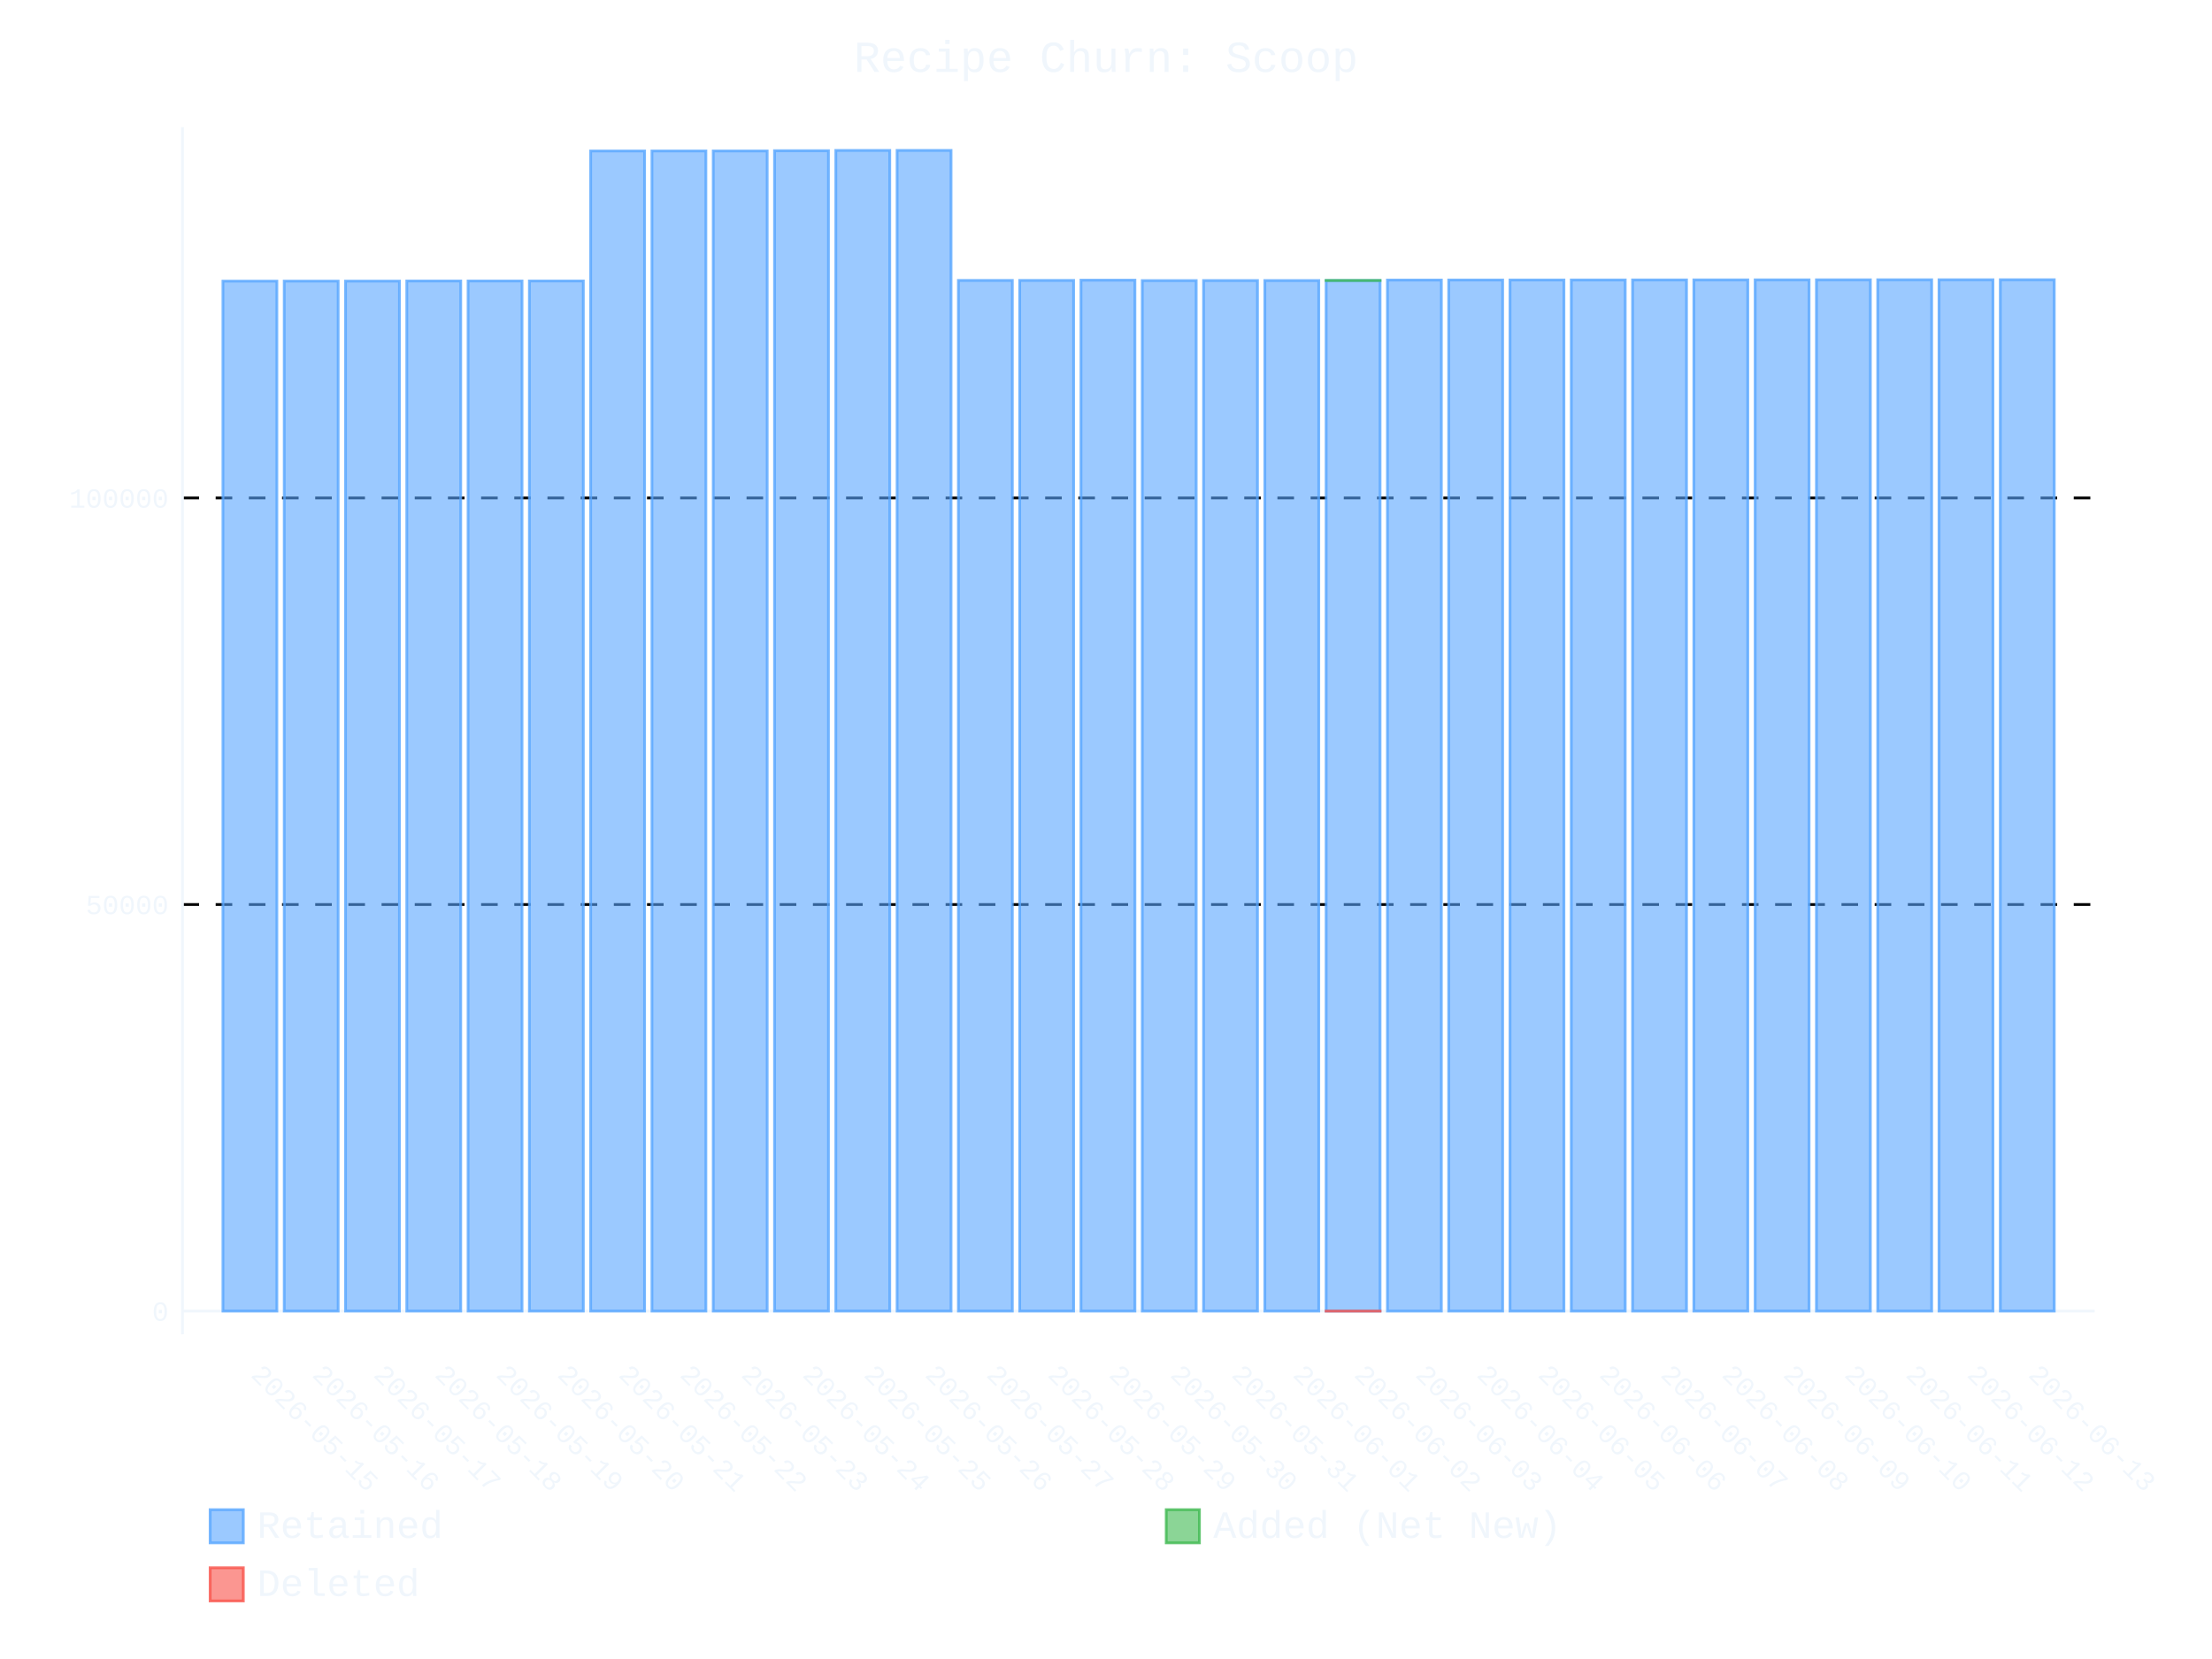
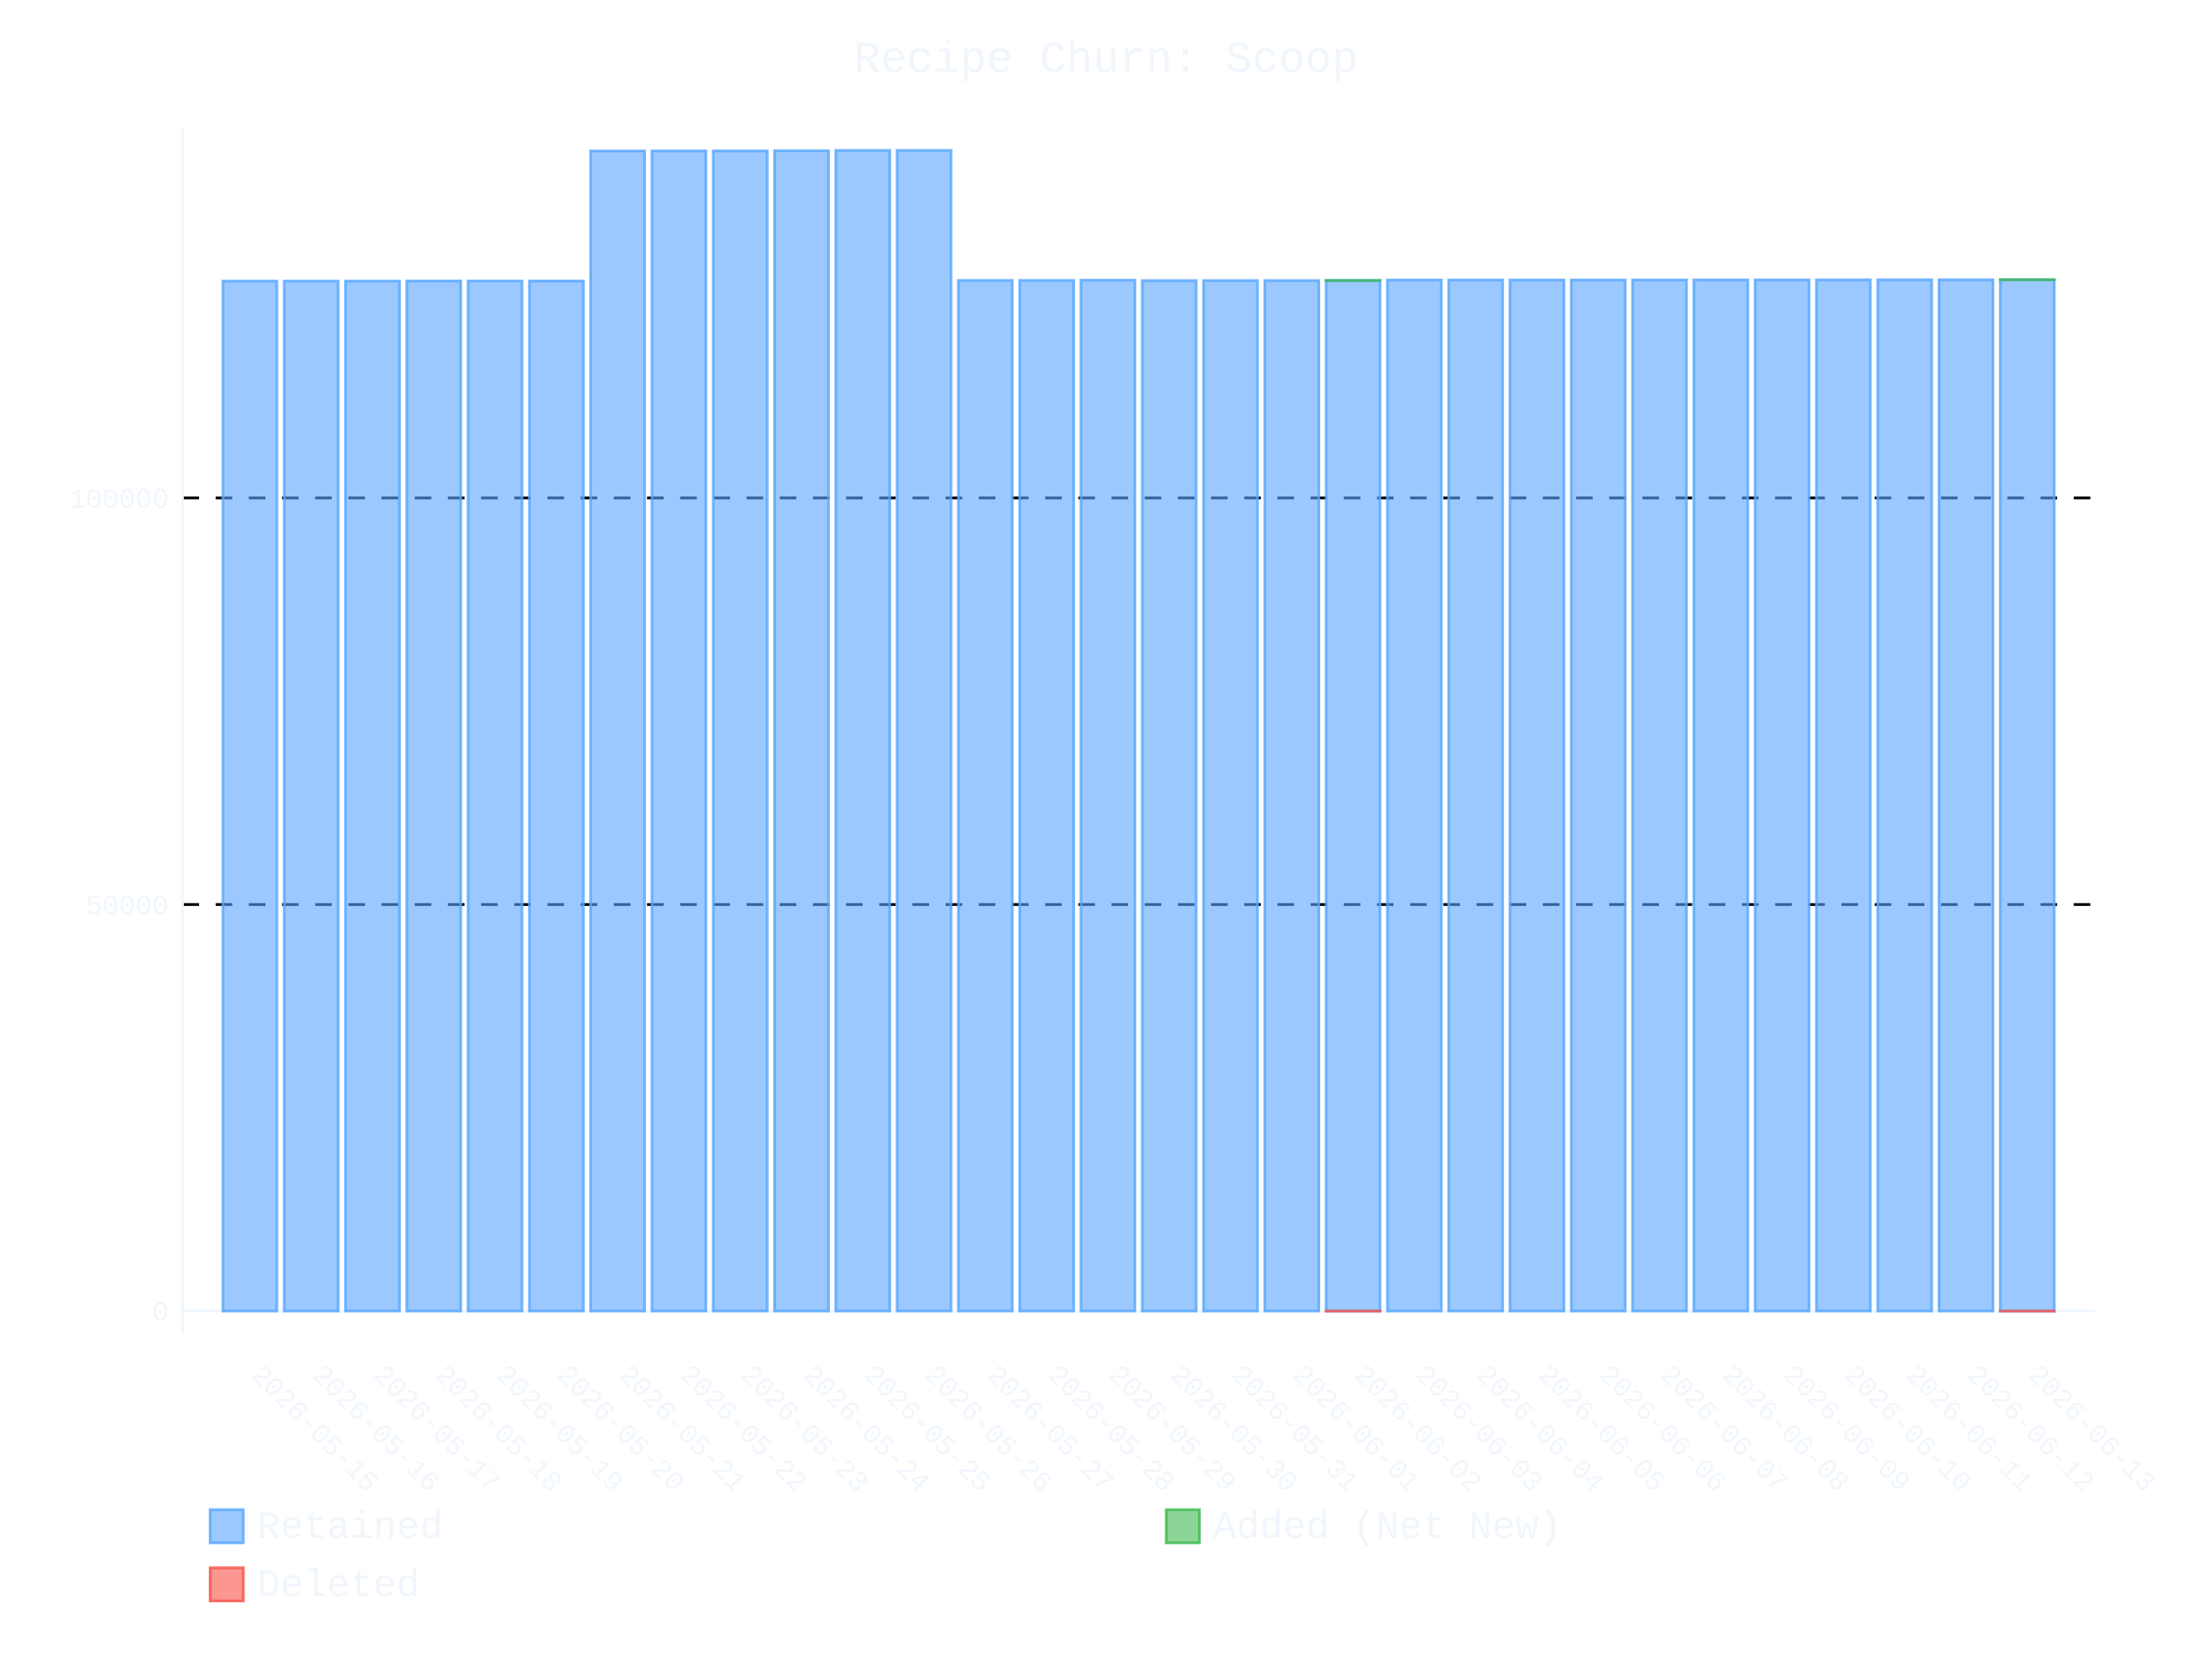
- <svg xmlns="http://www.w3.org/2000/svg" id="chart-38cbb857-fd34-4d0b-beac-28fab66a2eb5" class="pygal-chart" viewBox="0 0 800 600">
+ <svg xmlns="http://www.w3.org/2000/svg" id="chart-9d4bfed7-99ad-4ecc-b33f-10e2a2bd9ade" class="pygal-chart" viewBox="0 0 800 600">
  <defs>
-     <style type="text/css">#chart-38cbb857-fd34-4d0b-beac-28fab66a2eb5{-webkit-user-select:none;-webkit-font-smoothing:antialiased;font-family:Consolas,"Liberation Mono",Menlo,Courier,monospace}#chart-38cbb857-fd34-4d0b-beac-28fab66a2eb5 .title{font-family:Consolas,"Liberation Mono",Menlo,Courier,monospace;font-size:16px}#chart-38cbb857-fd34-4d0b-beac-28fab66a2eb5 .legends .legend text{font-family:Consolas,"Liberation Mono",Menlo,Courier,monospace;font-size:14px}#chart-38cbb857-fd34-4d0b-beac-28fab66a2eb5 .axis text{font-family:Consolas,"Liberation Mono",Menlo,Courier,monospace;font-size:10px}#chart-38cbb857-fd34-4d0b-beac-28fab66a2eb5 .axis text.major{font-family:Consolas,"Liberation Mono",Menlo,Courier,monospace;font-size:10px}#chart-38cbb857-fd34-4d0b-beac-28fab66a2eb5 .text-overlay text.value{font-family:Consolas,"Liberation Mono",Menlo,Courier,monospace;font-size:16px}#chart-38cbb857-fd34-4d0b-beac-28fab66a2eb5 .text-overlay text.label{font-family:Consolas,"Liberation Mono",Menlo,Courier,monospace;font-size:10px}#chart-38cbb857-fd34-4d0b-beac-28fab66a2eb5 .tooltip{font-family:Consolas,"Liberation Mono",Menlo,Courier,monospace;font-size:14px}#chart-38cbb857-fd34-4d0b-beac-28fab66a2eb5 text.no_data{font-family:Consolas,"Liberation Mono",Menlo,Courier,monospace;font-size:64px}
- #chart-38cbb857-fd34-4d0b-beac-28fab66a2eb5{background-color:transparent}#chart-38cbb857-fd34-4d0b-beac-28fab66a2eb5 path,#chart-38cbb857-fd34-4d0b-beac-28fab66a2eb5 line,#chart-38cbb857-fd34-4d0b-beac-28fab66a2eb5 rect,#chart-38cbb857-fd34-4d0b-beac-28fab66a2eb5 circle{-webkit-transition:400ms ease-in;-moz-transition:400ms ease-in;transition:400ms ease-in}#chart-38cbb857-fd34-4d0b-beac-28fab66a2eb5 .graph &gt; .background{fill:transparent}#chart-38cbb857-fd34-4d0b-beac-28fab66a2eb5 .plot &gt; .background{fill:transparent}#chart-38cbb857-fd34-4d0b-beac-28fab66a2eb5 .graph{fill:#f0f6fc}#chart-38cbb857-fd34-4d0b-beac-28fab66a2eb5 text.no_data{fill:#f0f6fc}#chart-38cbb857-fd34-4d0b-beac-28fab66a2eb5 .title{fill:#f0f6fc}#chart-38cbb857-fd34-4d0b-beac-28fab66a2eb5 .legends .legend text{fill:#f0f6fc}#chart-38cbb857-fd34-4d0b-beac-28fab66a2eb5 .legends .legend:hover text{fill:#f0f6fc}#chart-38cbb857-fd34-4d0b-beac-28fab66a2eb5 .axis .line{stroke:#f0f6fc}#chart-38cbb857-fd34-4d0b-beac-28fab66a2eb5 .axis .guide.line{stroke:#9198a1}#chart-38cbb857-fd34-4d0b-beac-28fab66a2eb5 .axis .major.line{stroke:#f0f6fc}#chart-38cbb857-fd34-4d0b-beac-28fab66a2eb5 .axis text.major{fill:#f0f6fc}#chart-38cbb857-fd34-4d0b-beac-28fab66a2eb5 .axis.y .guides:hover .guide.line,#chart-38cbb857-fd34-4d0b-beac-28fab66a2eb5 .line-graph .axis.x .guides:hover .guide.line,#chart-38cbb857-fd34-4d0b-beac-28fab66a2eb5 .stackedline-graph .axis.x .guides:hover .guide.line,#chart-38cbb857-fd34-4d0b-beac-28fab66a2eb5 .xy-graph .axis.x .guides:hover .guide.line{stroke:#f0f6fc}#chart-38cbb857-fd34-4d0b-beac-28fab66a2eb5 .axis .guides:hover text{fill:#f0f6fc}#chart-38cbb857-fd34-4d0b-beac-28fab66a2eb5 .reactive{fill-opacity:.6;stroke-opacity:.8;stroke-width:1}#chart-38cbb857-fd34-4d0b-beac-28fab66a2eb5 .ci{stroke:#f0f6fc}#chart-38cbb857-fd34-4d0b-beac-28fab66a2eb5 .reactive.active,#chart-38cbb857-fd34-4d0b-beac-28fab66a2eb5 .active .reactive{fill-opacity:.9;stroke-opacity:.9;stroke-width:4}#chart-38cbb857-fd34-4d0b-beac-28fab66a2eb5 .ci .reactive.active{stroke-width:1.5}#chart-38cbb857-fd34-4d0b-beac-28fab66a2eb5 .series text{fill:#f0f6fc}#chart-38cbb857-fd34-4d0b-beac-28fab66a2eb5 .tooltip rect{fill:transparent;stroke:#f0f6fc;-webkit-transition:opacity 400ms ease-in;-moz-transition:opacity 400ms ease-in;transition:opacity 400ms ease-in}#chart-38cbb857-fd34-4d0b-beac-28fab66a2eb5 .tooltip .label{fill:#f0f6fc}#chart-38cbb857-fd34-4d0b-beac-28fab66a2eb5 .tooltip .label{fill:#f0f6fc}#chart-38cbb857-fd34-4d0b-beac-28fab66a2eb5 .tooltip .legend{font-size:.8em;fill:#9198a1}#chart-38cbb857-fd34-4d0b-beac-28fab66a2eb5 .tooltip .x_label{font-size:.6em;fill:#f0f6fc}#chart-38cbb857-fd34-4d0b-beac-28fab66a2eb5 .tooltip .xlink{font-size:.5em;text-decoration:underline}#chart-38cbb857-fd34-4d0b-beac-28fab66a2eb5 .tooltip .value{font-size:1.5em}#chart-38cbb857-fd34-4d0b-beac-28fab66a2eb5 .bound{font-size:.5em}#chart-38cbb857-fd34-4d0b-beac-28fab66a2eb5 .max-value{font-size:.75em;fill:#9198a1}#chart-38cbb857-fd34-4d0b-beac-28fab66a2eb5 .map-element{fill:transparent;stroke:#9198a1 !important}#chart-38cbb857-fd34-4d0b-beac-28fab66a2eb5 .map-element .reactive{fill-opacity:inherit;stroke-opacity:inherit}#chart-38cbb857-fd34-4d0b-beac-28fab66a2eb5 .color-0,#chart-38cbb857-fd34-4d0b-beac-28fab66a2eb5 .color-0 a:visited{stroke:#58a6ff;fill:#58a6ff}#chart-38cbb857-fd34-4d0b-beac-28fab66a2eb5 .color-1,#chart-38cbb857-fd34-4d0b-beac-28fab66a2eb5 .color-1 a:visited{stroke:#3fb950;fill:#3fb950}#chart-38cbb857-fd34-4d0b-beac-28fab66a2eb5 .color-2,#chart-38cbb857-fd34-4d0b-beac-28fab66a2eb5 .color-2 a:visited{stroke:#f85149;fill:#f85149}#chart-38cbb857-fd34-4d0b-beac-28fab66a2eb5 .text-overlay .color-0 text{fill:black}#chart-38cbb857-fd34-4d0b-beac-28fab66a2eb5 .text-overlay .color-1 text{fill:black}#chart-38cbb857-fd34-4d0b-beac-28fab66a2eb5 .text-overlay .color-2 text{fill:black}
- #chart-38cbb857-fd34-4d0b-beac-28fab66a2eb5 text.no_data{text-anchor:middle}#chart-38cbb857-fd34-4d0b-beac-28fab66a2eb5 .guide.line{fill:none}#chart-38cbb857-fd34-4d0b-beac-28fab66a2eb5 .centered{text-anchor:middle}#chart-38cbb857-fd34-4d0b-beac-28fab66a2eb5 .title{text-anchor:middle}#chart-38cbb857-fd34-4d0b-beac-28fab66a2eb5 .legends .legend text{fill-opacity:1}#chart-38cbb857-fd34-4d0b-beac-28fab66a2eb5 .axis.x text{text-anchor:middle}#chart-38cbb857-fd34-4d0b-beac-28fab66a2eb5 .axis.x:not(.web) text[transform]{text-anchor:start}#chart-38cbb857-fd34-4d0b-beac-28fab66a2eb5 .axis.x:not(.web) text[transform].backwards{text-anchor:end}#chart-38cbb857-fd34-4d0b-beac-28fab66a2eb5 .axis.y text{text-anchor:end}#chart-38cbb857-fd34-4d0b-beac-28fab66a2eb5 .axis.y text[transform].backwards{text-anchor:start}#chart-38cbb857-fd34-4d0b-beac-28fab66a2eb5 .axis.y2 text{text-anchor:start}#chart-38cbb857-fd34-4d0b-beac-28fab66a2eb5 .axis.y2 text[transform].backwards{text-anchor:end}#chart-38cbb857-fd34-4d0b-beac-28fab66a2eb5 .axis .guide.line{stroke-dasharray:4,4;stroke:black}#chart-38cbb857-fd34-4d0b-beac-28fab66a2eb5 .axis .major.guide.line{stroke-dasharray:6,6;stroke:black}#chart-38cbb857-fd34-4d0b-beac-28fab66a2eb5 .horizontal .axis.y .guide.line,#chart-38cbb857-fd34-4d0b-beac-28fab66a2eb5 .horizontal .axis.y2 .guide.line,#chart-38cbb857-fd34-4d0b-beac-28fab66a2eb5 .vertical .axis.x .guide.line{opacity:0}#chart-38cbb857-fd34-4d0b-beac-28fab66a2eb5 .horizontal .axis.always_show .guide.line,#chart-38cbb857-fd34-4d0b-beac-28fab66a2eb5 .vertical .axis.always_show .guide.line{opacity:1 !important}#chart-38cbb857-fd34-4d0b-beac-28fab66a2eb5 .axis.y .guides:hover .guide.line,#chart-38cbb857-fd34-4d0b-beac-28fab66a2eb5 .axis.y2 .guides:hover .guide.line,#chart-38cbb857-fd34-4d0b-beac-28fab66a2eb5 .axis.x .guides:hover .guide.line{opacity:1}#chart-38cbb857-fd34-4d0b-beac-28fab66a2eb5 .axis .guides:hover text{opacity:1}#chart-38cbb857-fd34-4d0b-beac-28fab66a2eb5 .nofill{fill:none}#chart-38cbb857-fd34-4d0b-beac-28fab66a2eb5 .subtle-fill{fill-opacity:.2}#chart-38cbb857-fd34-4d0b-beac-28fab66a2eb5 .dot{stroke-width:1px;fill-opacity:1;stroke-opacity:1}#chart-38cbb857-fd34-4d0b-beac-28fab66a2eb5 .dot.active{stroke-width:5px}#chart-38cbb857-fd34-4d0b-beac-28fab66a2eb5 .dot.negative{fill:transparent}#chart-38cbb857-fd34-4d0b-beac-28fab66a2eb5 text,#chart-38cbb857-fd34-4d0b-beac-28fab66a2eb5 tspan{stroke:none !important}#chart-38cbb857-fd34-4d0b-beac-28fab66a2eb5 .series text.active{opacity:1}#chart-38cbb857-fd34-4d0b-beac-28fab66a2eb5 .tooltip rect{fill-opacity:.95;stroke-width:.5}#chart-38cbb857-fd34-4d0b-beac-28fab66a2eb5 .tooltip text{fill-opacity:1}#chart-38cbb857-fd34-4d0b-beac-28fab66a2eb5 .showable{visibility:hidden}#chart-38cbb857-fd34-4d0b-beac-28fab66a2eb5 .showable.shown{visibility:visible}#chart-38cbb857-fd34-4d0b-beac-28fab66a2eb5 .gauge-background{fill:rgba(229,229,229,1);stroke:none}#chart-38cbb857-fd34-4d0b-beac-28fab66a2eb5 .bg-lines{stroke:transparent;stroke-width:2px}</style>
+     <style type="text/css">#chart-9d4bfed7-99ad-4ecc-b33f-10e2a2bd9ade{-webkit-user-select:none;-webkit-font-smoothing:antialiased;font-family:Consolas,"Liberation Mono",Menlo,Courier,monospace}#chart-9d4bfed7-99ad-4ecc-b33f-10e2a2bd9ade .title{font-family:Consolas,"Liberation Mono",Menlo,Courier,monospace;font-size:16px}#chart-9d4bfed7-99ad-4ecc-b33f-10e2a2bd9ade .legends .legend text{font-family:Consolas,"Liberation Mono",Menlo,Courier,monospace;font-size:14px}#chart-9d4bfed7-99ad-4ecc-b33f-10e2a2bd9ade .axis text{font-family:Consolas,"Liberation Mono",Menlo,Courier,monospace;font-size:10px}#chart-9d4bfed7-99ad-4ecc-b33f-10e2a2bd9ade .axis text.major{font-family:Consolas,"Liberation Mono",Menlo,Courier,monospace;font-size:10px}#chart-9d4bfed7-99ad-4ecc-b33f-10e2a2bd9ade .text-overlay text.value{font-family:Consolas,"Liberation Mono",Menlo,Courier,monospace;font-size:16px}#chart-9d4bfed7-99ad-4ecc-b33f-10e2a2bd9ade .text-overlay text.label{font-family:Consolas,"Liberation Mono",Menlo,Courier,monospace;font-size:10px}#chart-9d4bfed7-99ad-4ecc-b33f-10e2a2bd9ade .tooltip{font-family:Consolas,"Liberation Mono",Menlo,Courier,monospace;font-size:14px}#chart-9d4bfed7-99ad-4ecc-b33f-10e2a2bd9ade text.no_data{font-family:Consolas,"Liberation Mono",Menlo,Courier,monospace;font-size:64px}
+ #chart-9d4bfed7-99ad-4ecc-b33f-10e2a2bd9ade{background-color:transparent}#chart-9d4bfed7-99ad-4ecc-b33f-10e2a2bd9ade path,#chart-9d4bfed7-99ad-4ecc-b33f-10e2a2bd9ade line,#chart-9d4bfed7-99ad-4ecc-b33f-10e2a2bd9ade rect,#chart-9d4bfed7-99ad-4ecc-b33f-10e2a2bd9ade circle{-webkit-transition:400ms ease-in;-moz-transition:400ms ease-in;transition:400ms ease-in}#chart-9d4bfed7-99ad-4ecc-b33f-10e2a2bd9ade .graph &gt; .background{fill:transparent}#chart-9d4bfed7-99ad-4ecc-b33f-10e2a2bd9ade .plot &gt; .background{fill:transparent}#chart-9d4bfed7-99ad-4ecc-b33f-10e2a2bd9ade .graph{fill:#f0f6fc}#chart-9d4bfed7-99ad-4ecc-b33f-10e2a2bd9ade text.no_data{fill:#f0f6fc}#chart-9d4bfed7-99ad-4ecc-b33f-10e2a2bd9ade .title{fill:#f0f6fc}#chart-9d4bfed7-99ad-4ecc-b33f-10e2a2bd9ade .legends .legend text{fill:#f0f6fc}#chart-9d4bfed7-99ad-4ecc-b33f-10e2a2bd9ade .legends .legend:hover text{fill:#f0f6fc}#chart-9d4bfed7-99ad-4ecc-b33f-10e2a2bd9ade .axis .line{stroke:#f0f6fc}#chart-9d4bfed7-99ad-4ecc-b33f-10e2a2bd9ade .axis .guide.line{stroke:#9198a1}#chart-9d4bfed7-99ad-4ecc-b33f-10e2a2bd9ade .axis .major.line{stroke:#f0f6fc}#chart-9d4bfed7-99ad-4ecc-b33f-10e2a2bd9ade .axis text.major{fill:#f0f6fc}#chart-9d4bfed7-99ad-4ecc-b33f-10e2a2bd9ade .axis.y .guides:hover .guide.line,#chart-9d4bfed7-99ad-4ecc-b33f-10e2a2bd9ade .line-graph .axis.x .guides:hover .guide.line,#chart-9d4bfed7-99ad-4ecc-b33f-10e2a2bd9ade .stackedline-graph .axis.x .guides:hover .guide.line,#chart-9d4bfed7-99ad-4ecc-b33f-10e2a2bd9ade .xy-graph .axis.x .guides:hover .guide.line{stroke:#f0f6fc}#chart-9d4bfed7-99ad-4ecc-b33f-10e2a2bd9ade .axis .guides:hover text{fill:#f0f6fc}#chart-9d4bfed7-99ad-4ecc-b33f-10e2a2bd9ade .reactive{fill-opacity:.6;stroke-opacity:.8;stroke-width:1}#chart-9d4bfed7-99ad-4ecc-b33f-10e2a2bd9ade .ci{stroke:#f0f6fc}#chart-9d4bfed7-99ad-4ecc-b33f-10e2a2bd9ade .reactive.active,#chart-9d4bfed7-99ad-4ecc-b33f-10e2a2bd9ade .active .reactive{fill-opacity:.9;stroke-opacity:.9;stroke-width:4}#chart-9d4bfed7-99ad-4ecc-b33f-10e2a2bd9ade .ci .reactive.active{stroke-width:1.5}#chart-9d4bfed7-99ad-4ecc-b33f-10e2a2bd9ade .series text{fill:#f0f6fc}#chart-9d4bfed7-99ad-4ecc-b33f-10e2a2bd9ade .tooltip rect{fill:transparent;stroke:#f0f6fc;-webkit-transition:opacity 400ms ease-in;-moz-transition:opacity 400ms ease-in;transition:opacity 400ms ease-in}#chart-9d4bfed7-99ad-4ecc-b33f-10e2a2bd9ade .tooltip .label{fill:#f0f6fc}#chart-9d4bfed7-99ad-4ecc-b33f-10e2a2bd9ade .tooltip .label{fill:#f0f6fc}#chart-9d4bfed7-99ad-4ecc-b33f-10e2a2bd9ade .tooltip .legend{font-size:.8em;fill:#9198a1}#chart-9d4bfed7-99ad-4ecc-b33f-10e2a2bd9ade .tooltip .x_label{font-size:.6em;fill:#f0f6fc}#chart-9d4bfed7-99ad-4ecc-b33f-10e2a2bd9ade .tooltip .xlink{font-size:.5em;text-decoration:underline}#chart-9d4bfed7-99ad-4ecc-b33f-10e2a2bd9ade .tooltip .value{font-size:1.5em}#chart-9d4bfed7-99ad-4ecc-b33f-10e2a2bd9ade .bound{font-size:.5em}#chart-9d4bfed7-99ad-4ecc-b33f-10e2a2bd9ade .max-value{font-size:.75em;fill:#9198a1}#chart-9d4bfed7-99ad-4ecc-b33f-10e2a2bd9ade .map-element{fill:transparent;stroke:#9198a1 !important}#chart-9d4bfed7-99ad-4ecc-b33f-10e2a2bd9ade .map-element .reactive{fill-opacity:inherit;stroke-opacity:inherit}#chart-9d4bfed7-99ad-4ecc-b33f-10e2a2bd9ade .color-0,#chart-9d4bfed7-99ad-4ecc-b33f-10e2a2bd9ade .color-0 a:visited{stroke:#58a6ff;fill:#58a6ff}#chart-9d4bfed7-99ad-4ecc-b33f-10e2a2bd9ade .color-1,#chart-9d4bfed7-99ad-4ecc-b33f-10e2a2bd9ade .color-1 a:visited{stroke:#3fb950;fill:#3fb950}#chart-9d4bfed7-99ad-4ecc-b33f-10e2a2bd9ade .color-2,#chart-9d4bfed7-99ad-4ecc-b33f-10e2a2bd9ade .color-2 a:visited{stroke:#f85149;fill:#f85149}#chart-9d4bfed7-99ad-4ecc-b33f-10e2a2bd9ade .text-overlay .color-0 text{fill:black}#chart-9d4bfed7-99ad-4ecc-b33f-10e2a2bd9ade .text-overlay .color-1 text{fill:black}#chart-9d4bfed7-99ad-4ecc-b33f-10e2a2bd9ade .text-overlay .color-2 text{fill:black}
+ #chart-9d4bfed7-99ad-4ecc-b33f-10e2a2bd9ade text.no_data{text-anchor:middle}#chart-9d4bfed7-99ad-4ecc-b33f-10e2a2bd9ade .guide.line{fill:none}#chart-9d4bfed7-99ad-4ecc-b33f-10e2a2bd9ade .centered{text-anchor:middle}#chart-9d4bfed7-99ad-4ecc-b33f-10e2a2bd9ade .title{text-anchor:middle}#chart-9d4bfed7-99ad-4ecc-b33f-10e2a2bd9ade .legends .legend text{fill-opacity:1}#chart-9d4bfed7-99ad-4ecc-b33f-10e2a2bd9ade .axis.x text{text-anchor:middle}#chart-9d4bfed7-99ad-4ecc-b33f-10e2a2bd9ade .axis.x:not(.web) text[transform]{text-anchor:start}#chart-9d4bfed7-99ad-4ecc-b33f-10e2a2bd9ade .axis.x:not(.web) text[transform].backwards{text-anchor:end}#chart-9d4bfed7-99ad-4ecc-b33f-10e2a2bd9ade .axis.y text{text-anchor:end}#chart-9d4bfed7-99ad-4ecc-b33f-10e2a2bd9ade .axis.y text[transform].backwards{text-anchor:start}#chart-9d4bfed7-99ad-4ecc-b33f-10e2a2bd9ade .axis.y2 text{text-anchor:start}#chart-9d4bfed7-99ad-4ecc-b33f-10e2a2bd9ade .axis.y2 text[transform].backwards{text-anchor:end}#chart-9d4bfed7-99ad-4ecc-b33f-10e2a2bd9ade .axis .guide.line{stroke-dasharray:4,4;stroke:black}#chart-9d4bfed7-99ad-4ecc-b33f-10e2a2bd9ade .axis .major.guide.line{stroke-dasharray:6,6;stroke:black}#chart-9d4bfed7-99ad-4ecc-b33f-10e2a2bd9ade .horizontal .axis.y .guide.line,#chart-9d4bfed7-99ad-4ecc-b33f-10e2a2bd9ade .horizontal .axis.y2 .guide.line,#chart-9d4bfed7-99ad-4ecc-b33f-10e2a2bd9ade .vertical .axis.x .guide.line{opacity:0}#chart-9d4bfed7-99ad-4ecc-b33f-10e2a2bd9ade .horizontal .axis.always_show .guide.line,#chart-9d4bfed7-99ad-4ecc-b33f-10e2a2bd9ade .vertical .axis.always_show .guide.line{opacity:1 !important}#chart-9d4bfed7-99ad-4ecc-b33f-10e2a2bd9ade .axis.y .guides:hover .guide.line,#chart-9d4bfed7-99ad-4ecc-b33f-10e2a2bd9ade .axis.y2 .guides:hover .guide.line,#chart-9d4bfed7-99ad-4ecc-b33f-10e2a2bd9ade .axis.x .guides:hover .guide.line{opacity:1}#chart-9d4bfed7-99ad-4ecc-b33f-10e2a2bd9ade .axis .guides:hover text{opacity:1}#chart-9d4bfed7-99ad-4ecc-b33f-10e2a2bd9ade .nofill{fill:none}#chart-9d4bfed7-99ad-4ecc-b33f-10e2a2bd9ade .subtle-fill{fill-opacity:.2}#chart-9d4bfed7-99ad-4ecc-b33f-10e2a2bd9ade .dot{stroke-width:1px;fill-opacity:1;stroke-opacity:1}#chart-9d4bfed7-99ad-4ecc-b33f-10e2a2bd9ade .dot.active{stroke-width:5px}#chart-9d4bfed7-99ad-4ecc-b33f-10e2a2bd9ade .dot.negative{fill:transparent}#chart-9d4bfed7-99ad-4ecc-b33f-10e2a2bd9ade text,#chart-9d4bfed7-99ad-4ecc-b33f-10e2a2bd9ade tspan{stroke:none !important}#chart-9d4bfed7-99ad-4ecc-b33f-10e2a2bd9ade .series text.active{opacity:1}#chart-9d4bfed7-99ad-4ecc-b33f-10e2a2bd9ade .tooltip rect{fill-opacity:.95;stroke-width:.5}#chart-9d4bfed7-99ad-4ecc-b33f-10e2a2bd9ade .tooltip text{fill-opacity:1}#chart-9d4bfed7-99ad-4ecc-b33f-10e2a2bd9ade .showable{visibility:hidden}#chart-9d4bfed7-99ad-4ecc-b33f-10e2a2bd9ade .showable.shown{visibility:visible}#chart-9d4bfed7-99ad-4ecc-b33f-10e2a2bd9ade .gauge-background{fill:rgba(229,229,229,1);stroke:none}#chart-9d4bfed7-99ad-4ecc-b33f-10e2a2bd9ade .bg-lines{stroke:transparent;stroke-width:2px}</style>
  </defs>
  <g class="graph stackedbar-graph vertical">
    <rect x="0" y="0" width="800" height="600" class="background" />
    <g transform="translate(66, 46)" class="plot">
      <rect x="0" y="0" width="691.574" height="436.574" class="background" />
      <g class="axis y always_show">
        <g class="guides">
          <path d="M0 428.172 h691.574" class="axis major line" />
          <text x="-5" y="431.672" class="major">0</text>
        </g>
        <g class="guides">
          <path d="M0 281.133 h691.574" class="major guide line" />
          <text x="-5" y="284.633" class="major">50000</text>
        </g>
        <g class="guides">
          <path d="M0 134.094 h691.574" class="major guide line" />
          <text x="-5" y="137.594" class="major">100000</text>
        </g>
      </g>
      <g class="axis x">
        <path d="M0 0 v436.574" class="line" />
        <g class="guides">
          <path d="M24.382 0 v436.574" class="guide line" />
          <text x="24.382" y="451.574" class="" transform="rotate(45 24.3824 451.5736)">2026-05-15</text>
        </g>
        <g class="guides">
          <path d="M46.548 0 v436.574" class="guide line" />
          <text x="46.548" y="451.574" class="" transform="rotate(45 46.54822 451.5736)">2026-05-16</text>
        </g>
        <g class="guides">
          <path d="M68.714 0 v436.574" class="guide line" />
          <text x="68.714" y="451.574" class="" transform="rotate(45 68.71404 451.5736)">2026-05-17</text>
        </g>
        <g class="guides">
          <path d="M90.88 0 v436.574" class="guide line" />
          <text x="90.88" y="451.574" class="" transform="rotate(45 90.87986 451.5736)">2026-05-18</text>
        </g>
        <g class="guides">
          <path d="M113.046 0 v436.574" class="guide line" />
          <text x="113.046" y="451.574" class="" transform="rotate(45 113.0457 451.5736)">2026-05-19</text>
        </g>
        <g class="guides">
          <path d="M135.212 0 v436.574" class="guide line" />
          <text x="135.212" y="451.574" class="" transform="rotate(45 135.2115 451.5736)">2026-05-20</text>
        </g>
        <g class="guides">
          <path d="M157.377 0 v436.574" class="guide line" />
          <text x="157.377" y="451.574" class="" transform="rotate(45 157.3773 451.5736)">2026-05-21</text>
        </g>
        <g class="guides">
          <path d="M179.543 0 v436.574" class="guide line" />
          <text x="179.543" y="451.574" class="" transform="rotate(45 179.5431 451.5736)">2026-05-22</text>
        </g>
        <g class="guides">
          <path d="M201.709 0 v436.574" class="guide line" />
          <text x="201.709" y="451.574" class="" transform="rotate(45 201.709 451.5736)">2026-05-23</text>
        </g>
        <g class="guides">
          <path d="M223.875 0 v436.574" class="guide line" />
          <text x="223.875" y="451.574" class="" transform="rotate(45 223.8748 451.5736)">2026-05-24</text>
        </g>
        <g class="guides">
          <path d="M246.041 0 v436.574" class="guide line" />
          <text x="246.041" y="451.574" class="" transform="rotate(45 246.0406 451.5736)">2026-05-25</text>
        </g>
        <g class="guides">
          <path d="M268.206 0 v436.574" class="guide line" />
          <text x="268.206" y="451.574" class="" transform="rotate(45 268.2064 451.5736)">2026-05-26</text>
        </g>
        <g class="guides">
          <path d="M290.372 0 v436.574" class="guide line" />
          <text x="290.372" y="451.574" class="" transform="rotate(45 290.3722 451.5736)">2026-05-27</text>
        </g>
        <g class="guides">
          <path d="M312.538 0 v436.574" class="guide line" />
          <text x="312.538" y="451.574" class="" transform="rotate(45 312.5381 451.5736)">2026-05-28</text>
        </g>
        <g class="guides">
          <path d="M334.704 0 v436.574" class="guide line" />
          <text x="334.704" y="451.574" class="" transform="rotate(45 334.7039 451.5736)">2026-05-29</text>
        </g>
        <g class="guides">
          <path d="M356.87 0 v436.574" class="guide line" />
          <text x="356.87" y="451.574" class="" transform="rotate(45 356.8697 451.5736)">2026-05-30</text>
        </g>
        <g class="guides">
          <path d="M379.036 0 v436.574" class="guide line" />
          <text x="379.036" y="451.574" class="" transform="rotate(45 379.0355 451.5736)">2026-05-31</text>
        </g>
        <g class="guides">
          <path d="M401.201 0 v436.574" class="guide line" />
          <text x="401.201" y="451.574" class="" transform="rotate(45 401.2013 451.5736)">2026-06-01</text>
        </g>
        <g class="guides">
          <path d="M423.367 0 v436.574" class="guide line" />
          <text x="423.367" y="451.574" class="" transform="rotate(45 423.3672 451.5736)">2026-06-02</text>
        </g>
        <g class="guides">
          <path d="M445.533 0 v436.574" class="guide line" />
          <text x="445.533" y="451.574" class="" transform="rotate(45 445.533 451.5736)">2026-06-03</text>
        </g>
        <g class="guides">
          <path d="M467.699 0 v436.574" class="guide line" />
          <text x="467.699" y="451.574" class="" transform="rotate(45 467.6988 451.5736)">2026-06-04</text>
        </g>
        <g class="guides">
          <path d="M489.865 0 v436.574" class="guide line" />
          <text x="489.865" y="451.574" class="" transform="rotate(45 489.8646 451.5736)">2026-06-05</text>
        </g>
        <g class="guides">
          <path d="M512.03 0 v436.574" class="guide line" />
          <text x="512.03" y="451.574" class="" transform="rotate(45 512.0304 451.5736)">2026-06-06</text>
        </g>
        <g class="guides">
          <path d="M534.196 0 v436.574" class="guide line" />
          <text x="534.196" y="451.574" class="" transform="rotate(45 534.1963 451.5736)">2026-06-07</text>
        </g>
        <g class="guides">
          <path d="M556.362 0 v436.574" class="guide line" />
          <text x="556.362" y="451.574" class="" transform="rotate(45 556.3621 451.5736)">2026-06-08</text>
        </g>
        <g class="guides">
          <path d="M578.528 0 v436.574" class="guide line" />
          <text x="578.528" y="451.574" class="" transform="rotate(45 578.5279 451.5736)">2026-06-09</text>
        </g>
        <g class="guides">
          <path d="M600.694 0 v436.574" class="guide line" />
          <text x="600.694" y="451.574" class="" transform="rotate(45 600.6937 451.5736)">2026-06-10</text>
        </g>
        <g class="guides">
          <path d="M622.86 0 v436.574" class="guide line" />
          <text x="622.86" y="451.574" class="" transform="rotate(45 622.8596 451.5736)">2026-06-11</text>
        </g>
        <g class="guides">
          <path d="M645.025 0 v436.574" class="guide line" />
          <text x="645.025" y="451.574" class="" transform="rotate(45 645.0254 451.5736)">2026-06-12</text>
        </g>
        <g class="guides">
          <path d="M667.191 0 v436.574" class="guide line" />
          <text x="667.191" y="451.574" class="" transform="rotate(45 667.1912 451.5736)">2026-06-13</text>
        </g>
      </g>
      <g class="series serie-0 color-0">
        <g class="bars">
          <g class="bar">
            <rect x="14.629" y="55.675" rx="0" ry="0" width="19.506" height="372.497" class="rect reactive tooltip-trigger" />
          </g>
          <g class="bar">
            <rect x="36.795" y="55.666" rx="0" ry="0" width="19.506" height="372.506" class="rect reactive tooltip-trigger" />
          </g>
          <g class="bar">
            <rect x="58.961" y="55.663" rx="0" ry="0" width="19.506" height="372.509" class="rect reactive tooltip-trigger" />
          </g>
          <g class="bar">
            <rect x="81.127" y="55.625" rx="0" ry="0" width="19.506" height="372.547" class="rect reactive tooltip-trigger" />
          </g>
          <g class="bar">
            <rect x="103.293" y="55.622" rx="0" ry="0" width="19.506" height="372.55" class="rect reactive tooltip-trigger" />
          </g>
          <g class="bar">
            <rect x="125.459" y="55.619" rx="0" ry="0" width="19.506" height="372.553" class="rect reactive tooltip-trigger" />
          </g>
          <g class="bar">
            <rect x="147.624" y="8.602" rx="0" ry="0" width="19.506" height="419.571" class="rect reactive tooltip-trigger" />
          </g>
          <g class="bar">
            <rect x="169.79" y="8.599" rx="0" ry="0" width="19.506" height="419.574" class="rect reactive tooltip-trigger" />
          </g>
          <g class="bar">
            <rect x="191.956" y="8.599" rx="0" ry="0" width="19.506" height="419.574" class="rect reactive tooltip-trigger" />
          </g>
          <g class="bar">
            <rect x="214.122" y="8.504" rx="0" ry="0" width="19.506" height="419.668" class="rect reactive tooltip-trigger" />
          </g>
          <g class="bar">
            <rect x="236.288" y="8.399" rx="0" ry="0" width="19.506" height="419.773" class="rect reactive tooltip-trigger" />
          </g>
          <g class="bar">
            <rect x="258.453" y="8.396" rx="0" ry="0" width="19.506" height="419.776" class="rect reactive tooltip-trigger" />
          </g>
          <g class="bar">
            <rect x="280.619" y="55.413" rx="0" ry="0" width="19.506" height="372.759" class="rect reactive tooltip-trigger" />
          </g>
          <g class="bar">
            <rect x="302.785" y="55.41" rx="0" ry="0" width="19.506" height="372.762" class="rect reactive tooltip-trigger" />
          </g>
          <g class="bar">
            <rect x="324.951" y="55.322" rx="0" ry="0" width="19.506" height="372.85" class="rect reactive tooltip-trigger" />
          </g>
          <g class="bar">
            <rect x="347.117" y="55.483" rx="0" ry="0" width="19.506" height="372.689" class="rect reactive tooltip-trigger" />
          </g>
          <g class="bar">
            <rect x="369.283" y="55.457" rx="0" ry="0" width="19.506" height="372.715" class="rect reactive tooltip-trigger" />
          </g>
          <g class="bar">
            <rect x="391.448" y="55.457" rx="0" ry="0" width="19.506" height="372.715" class="rect reactive tooltip-trigger" />
          </g>
          <g class="bar">
            <rect x="413.614" y="55.454" rx="0" ry="0" width="19.506" height="372.718" class="rect reactive tooltip-trigger" />
          </g>
          <g class="bar">
            <rect x="435.78" y="55.278" rx="0" ry="0" width="19.506" height="372.894" class="rect reactive tooltip-trigger" />
          </g>
          <g class="bar">
            <rect x="457.946" y="55.263" rx="0" ry="0" width="19.506" height="372.909" class="rect reactive tooltip-trigger" />
          </g>
          <g class="bar">
            <rect x="480.112" y="55.257" rx="0" ry="0" width="19.506" height="372.915" class="rect reactive tooltip-trigger" />
          </g>
          <g class="bar">
            <rect x="502.277" y="55.248" rx="0" ry="0" width="19.506" height="372.924" class="rect reactive tooltip-trigger" />
          </g>
          <g class="bar">
            <rect x="524.443" y="55.236" rx="0" ry="0" width="19.506" height="372.936" class="rect reactive tooltip-trigger" />
          </g>
          <g class="bar">
            <rect x="546.609" y="55.219" rx="0" ry="0" width="19.506" height="372.953" class="rect reactive tooltip-trigger" />
          </g>
          <g class="bar">
            <rect x="568.775" y="55.207" rx="0" ry="0" width="19.506" height="372.965" class="rect reactive tooltip-trigger" />
          </g>
          <g class="bar">
            <rect x="590.941" y="55.198" rx="0" ry="0" width="19.506" height="372.974" class="rect reactive tooltip-trigger" />
          </g>
          <g class="bar">
            <rect x="613.107" y="55.181" rx="0" ry="0" width="19.506" height="372.991" class="rect reactive tooltip-trigger" />
          </g>
          <g class="bar">
            <rect x="635.272" y="55.178" rx="0" ry="0" width="19.506" height="372.994" class="rect reactive tooltip-trigger" />
          </g>
          <g class="bar">
            <rect x="657.438" y="55.172" rx="0" ry="0" width="19.506" height="373" class="rect reactive tooltip-trigger" />
          </g>
        </g>
      </g>
      <g class="series serie-1 color-1">
        <g class="bars">
          <g class="bar">
            <rect x="14.629" y="55.675" rx="0" ry="0" width="19.506" height="0.0" class="rect reactive tooltip-trigger" />
          </g>
          <g class="bar">
            <rect x="36.795" y="55.666" rx="0" ry="0" width="19.506" height="0.0" class="rect reactive tooltip-trigger" />
          </g>
          <g class="bar">
            <rect x="58.961" y="55.663" rx="0" ry="0" width="19.506" height="0.0" class="rect reactive tooltip-trigger" />
          </g>
          <g class="bar">
            <rect x="81.127" y="55.625" rx="0" ry="0" width="19.506" height="0.0" class="rect reactive tooltip-trigger" />
          </g>
          <g class="bar">
            <rect x="103.293" y="55.622" rx="0" ry="0" width="19.506" height="0.0" class="rect reactive tooltip-trigger" />
          </g>
          <g class="bar">
            <rect x="125.459" y="55.619" rx="0" ry="0" width="19.506" height="0.0" class="rect reactive tooltip-trigger" />
          </g>
          <g class="bar">
            <rect x="147.624" y="8.602" rx="0" ry="0" width="19.506" height="0.0" class="rect reactive tooltip-trigger" />
          </g>
          <g class="bar">
            <rect x="169.79" y="8.599" rx="0" ry="0" width="19.506" height="0.0" class="rect reactive tooltip-trigger" />
          </g>
          <g class="bar">
            <rect x="191.956" y="8.599" rx="0" ry="0" width="19.506" height="0.0" class="rect reactive tooltip-trigger" />
          </g>
          <g class="bar">
            <rect x="214.122" y="8.504" rx="0" ry="0" width="19.506" height="0.0" class="rect reactive tooltip-trigger" />
          </g>
          <g class="bar">
            <rect x="236.288" y="8.399" rx="0" ry="0" width="19.506" height="0.0" class="rect reactive tooltip-trigger" />
          </g>
          <g class="bar">
            <rect x="258.453" y="8.396" rx="0" ry="0" width="19.506" height="0.0" class="rect reactive tooltip-trigger" />
          </g>
          <g class="bar">
            <rect x="280.619" y="55.413" rx="0" ry="0" width="19.506" height="0.0" class="rect reactive tooltip-trigger" />
          </g>
          <g class="bar">
            <rect x="302.785" y="55.41" rx="0" ry="0" width="19.506" height="0.0" class="rect reactive tooltip-trigger" />
          </g>
          <g class="bar">
            <rect x="324.951" y="55.322" rx="0" ry="0" width="19.506" height="0.0" class="rect reactive tooltip-trigger" />
          </g>
          <g class="bar">
            <rect x="347.117" y="55.483" rx="0" ry="0" width="19.506" height="0.0" class="rect reactive tooltip-trigger" />
          </g>
          <g class="bar">
            <rect x="369.283" y="55.457" rx="0" ry="0" width="19.506" height="0.0" class="rect reactive tooltip-trigger" />
          </g>
          <g class="bar">
            <rect x="391.448" y="55.457" rx="0" ry="0" width="19.506" height="0.0" class="rect reactive tooltip-trigger" />
          </g>
          <g class="bar">
            <rect x="413.614" y="55.448" rx="0" ry="0" width="19.506" height="0.006" class="rect reactive tooltip-trigger" />
          </g>
          <g class="bar">
            <rect x="435.78" y="55.278" rx="0" ry="0" width="19.506" height="0.0" class="rect reactive tooltip-trigger" />
          </g>
          <g class="bar">
            <rect x="457.946" y="55.263" rx="0" ry="0" width="19.506" height="0.0" class="rect reactive tooltip-trigger" />
          </g>
          <g class="bar">
            <rect x="480.112" y="55.257" rx="0" ry="0" width="19.506" height="0.0" class="rect reactive tooltip-trigger" />
          </g>
          <g class="bar">
            <rect x="502.277" y="55.248" rx="0" ry="0" width="19.506" height="0.0" class="rect reactive tooltip-trigger" />
          </g>
          <g class="bar">
            <rect x="524.443" y="55.236" rx="0" ry="0" width="19.506" height="0.0" class="rect reactive tooltip-trigger" />
          </g>
          <g class="bar">
            <rect x="546.609" y="55.219" rx="0" ry="0" width="19.506" height="0.0" class="rect reactive tooltip-trigger" />
          </g>
          <g class="bar">
            <rect x="568.775" y="55.207" rx="0" ry="0" width="19.506" height="0.0" class="rect reactive tooltip-trigger" />
          </g>
          <g class="bar">
            <rect x="590.941" y="55.198" rx="0" ry="0" width="19.506" height="0.0" class="rect reactive tooltip-trigger" />
          </g>
          <g class="bar">
            <rect x="613.107" y="55.181" rx="0" ry="0" width="19.506" height="0.0" class="rect reactive tooltip-trigger" />
          </g>
          <g class="bar">
            <rect x="635.272" y="55.178" rx="0" ry="0" width="19.506" height="0.0" class="rect reactive tooltip-trigger" />
          </g>
          <g class="bar">
-             <rect x="657.438" y="55.172" rx="0" ry="0" width="19.506" height="0.0" class="rect reactive tooltip-trigger" />
+             <rect x="657.438" y="55.169" rx="0" ry="0" width="19.506" height="0.003" class="rect reactive tooltip-trigger" />
          </g>
        </g>
      </g>
      <g class="series serie-2 color-2">
        <g class="bars">
          <g class="bar">
            <rect x="14.629" y="55.675" rx="0" ry="0" width="19.506" height="0.0" class="rect reactive tooltip-trigger" />
          </g>
          <g class="bar">
            <rect x="36.795" y="55.666" rx="0" ry="0" width="19.506" height="0.0" class="rect reactive tooltip-trigger" />
          </g>
          <g class="bar">
            <rect x="58.961" y="55.663" rx="0" ry="0" width="19.506" height="0.0" class="rect reactive tooltip-trigger" />
          </g>
          <g class="bar">
            <rect x="81.127" y="55.625" rx="0" ry="0" width="19.506" height="0.0" class="rect reactive tooltip-trigger" />
          </g>
          <g class="bar">
            <rect x="103.293" y="55.622" rx="0" ry="0" width="19.506" height="0.0" class="rect reactive tooltip-trigger" />
          </g>
          <g class="bar">
            <rect x="125.459" y="55.619" rx="0" ry="0" width="19.506" height="0.0" class="rect reactive tooltip-trigger" />
          </g>
          <g class="bar">
            <rect x="147.624" y="8.602" rx="0" ry="0" width="19.506" height="0.0" class="rect reactive tooltip-trigger" />
          </g>
          <g class="bar">
            <rect x="169.79" y="8.599" rx="0" ry="0" width="19.506" height="0.0" class="rect reactive tooltip-trigger" />
          </g>
          <g class="bar">
            <rect x="191.956" y="8.599" rx="0" ry="0" width="19.506" height="0.0" class="rect reactive tooltip-trigger" />
          </g>
          <g class="bar">
            <rect x="214.122" y="8.504" rx="0" ry="0" width="19.506" height="0.0" class="rect reactive tooltip-trigger" />
          </g>
          <g class="bar">
            <rect x="236.288" y="8.399" rx="0" ry="0" width="19.506" height="0.0" class="rect reactive tooltip-trigger" />
          </g>
          <g class="bar">
            <rect x="258.453" y="8.396" rx="0" ry="0" width="19.506" height="0.0" class="rect reactive tooltip-trigger" />
          </g>
          <g class="bar">
            <rect x="280.619" y="55.413" rx="0" ry="0" width="19.506" height="0.0" class="rect reactive tooltip-trigger" />
          </g>
          <g class="bar">
            <rect x="302.785" y="55.41" rx="0" ry="0" width="19.506" height="0.0" class="rect reactive tooltip-trigger" />
          </g>
          <g class="bar">
            <rect x="324.951" y="55.322" rx="0" ry="0" width="19.506" height="0.0" class="rect reactive tooltip-trigger" />
          </g>
          <g class="bar">
            <rect x="347.117" y="55.483" rx="0" ry="0" width="19.506" height="0.0" class="rect reactive tooltip-trigger" />
          </g>
          <g class="bar">
            <rect x="369.283" y="55.457" rx="0" ry="0" width="19.506" height="0.0" class="rect reactive tooltip-trigger" />
          </g>
          <g class="bar">
            <rect x="391.448" y="55.457" rx="0" ry="0" width="19.506" height="0.0" class="rect reactive tooltip-trigger" />
          </g>
          <g class="bar">
            <rect x="413.614" y="428.172" rx="0" ry="0" width="19.506" height="0.006" class="rect reactive tooltip-trigger" />
          </g>
          <g class="bar">
            <rect x="435.78" y="55.278" rx="0" ry="0" width="19.506" height="0.0" class="rect reactive tooltip-trigger" />
          </g>
          <g class="bar">
            <rect x="457.946" y="55.263" rx="0" ry="0" width="19.506" height="0.0" class="rect reactive tooltip-trigger" />
          </g>
          <g class="bar">
            <rect x="480.112" y="55.257" rx="0" ry="0" width="19.506" height="0.0" class="rect reactive tooltip-trigger" />
          </g>
          <g class="bar">
            <rect x="502.277" y="55.248" rx="0" ry="0" width="19.506" height="0.0" class="rect reactive tooltip-trigger" />
          </g>
          <g class="bar">
            <rect x="524.443" y="55.236" rx="0" ry="0" width="19.506" height="0.0" class="rect reactive tooltip-trigger" />
          </g>
          <g class="bar">
            <rect x="546.609" y="55.219" rx="0" ry="0" width="19.506" height="0.0" class="rect reactive tooltip-trigger" />
          </g>
          <g class="bar">
            <rect x="568.775" y="55.207" rx="0" ry="0" width="19.506" height="0.0" class="rect reactive tooltip-trigger" />
          </g>
          <g class="bar">
            <rect x="590.941" y="55.198" rx="0" ry="0" width="19.506" height="0.0" class="rect reactive tooltip-trigger" />
          </g>
          <g class="bar">
            <rect x="613.107" y="55.181" rx="0" ry="0" width="19.506" height="0.0" class="rect reactive tooltip-trigger" />
          </g>
          <g class="bar">
            <rect x="635.272" y="55.178" rx="0" ry="0" width="19.506" height="0.0" class="rect reactive tooltip-trigger" />
          </g>
          <g class="bar">
-             <rect x="657.438" y="55.172" rx="0" ry="0" width="19.506" height="0.0" class="rect reactive tooltip-trigger" />
+             <rect x="657.438" y="428.172" rx="0" ry="0" width="19.506" height="0.003" class="rect reactive tooltip-trigger" />
          </g>
        </g>
      </g>
    </g>
    <g class="titles">
      <text x="400.0" y="26" class="title plot_title">Recipe Churn: Scoop</text>
    </g>
    <g transform="translate(66, 46)" class="plot overlay">
      <g class="series serie-0 color-0" />
      <g class="series serie-1 color-1" />
      <g class="series serie-2 color-2" />
    </g>
    <g transform="translate(66, 46)" class="plot text-overlay">
      <g class="series serie-0 color-0" />
      <g class="series serie-1 color-1" />
      <g class="series serie-2 color-2" />
    </g>
    <g transform="translate(66, 46)" class="plot tooltip-overlay">
      <g transform="translate(0 0)" style="opacity: 0" class="tooltip">
        <rect rx="0" ry="0" width="0" height="0" class="tooltip-box" />
        <g class="text" />
      </g>
    </g>
    <g transform="translate(76, 545)" class="legends">
      <g id="activate-serie-0" class="legend reactive activate-serie">
        <rect x="0.0" y="1.0" width="12" height="12" class="color-0 reactive" />
        <text x="17.0" y="11.2">Retained</text>
      </g>
      <g id="activate-serie-1" class="legend reactive activate-serie">
        <rect x="345.787" y="1.0" width="12" height="12" class="color-1 reactive" />
        <text x="362.787" y="11.2">Added (Net New)</text>
      </g>
      <g id="activate-serie-2" class="legend reactive activate-serie">
        <rect x="0.0" y="22.0" width="12" height="12" class="color-2 reactive" />
        <text x="17.0" y="32.2">Deleted</text>
      </g>
    </g>
  </g>
</svg>
